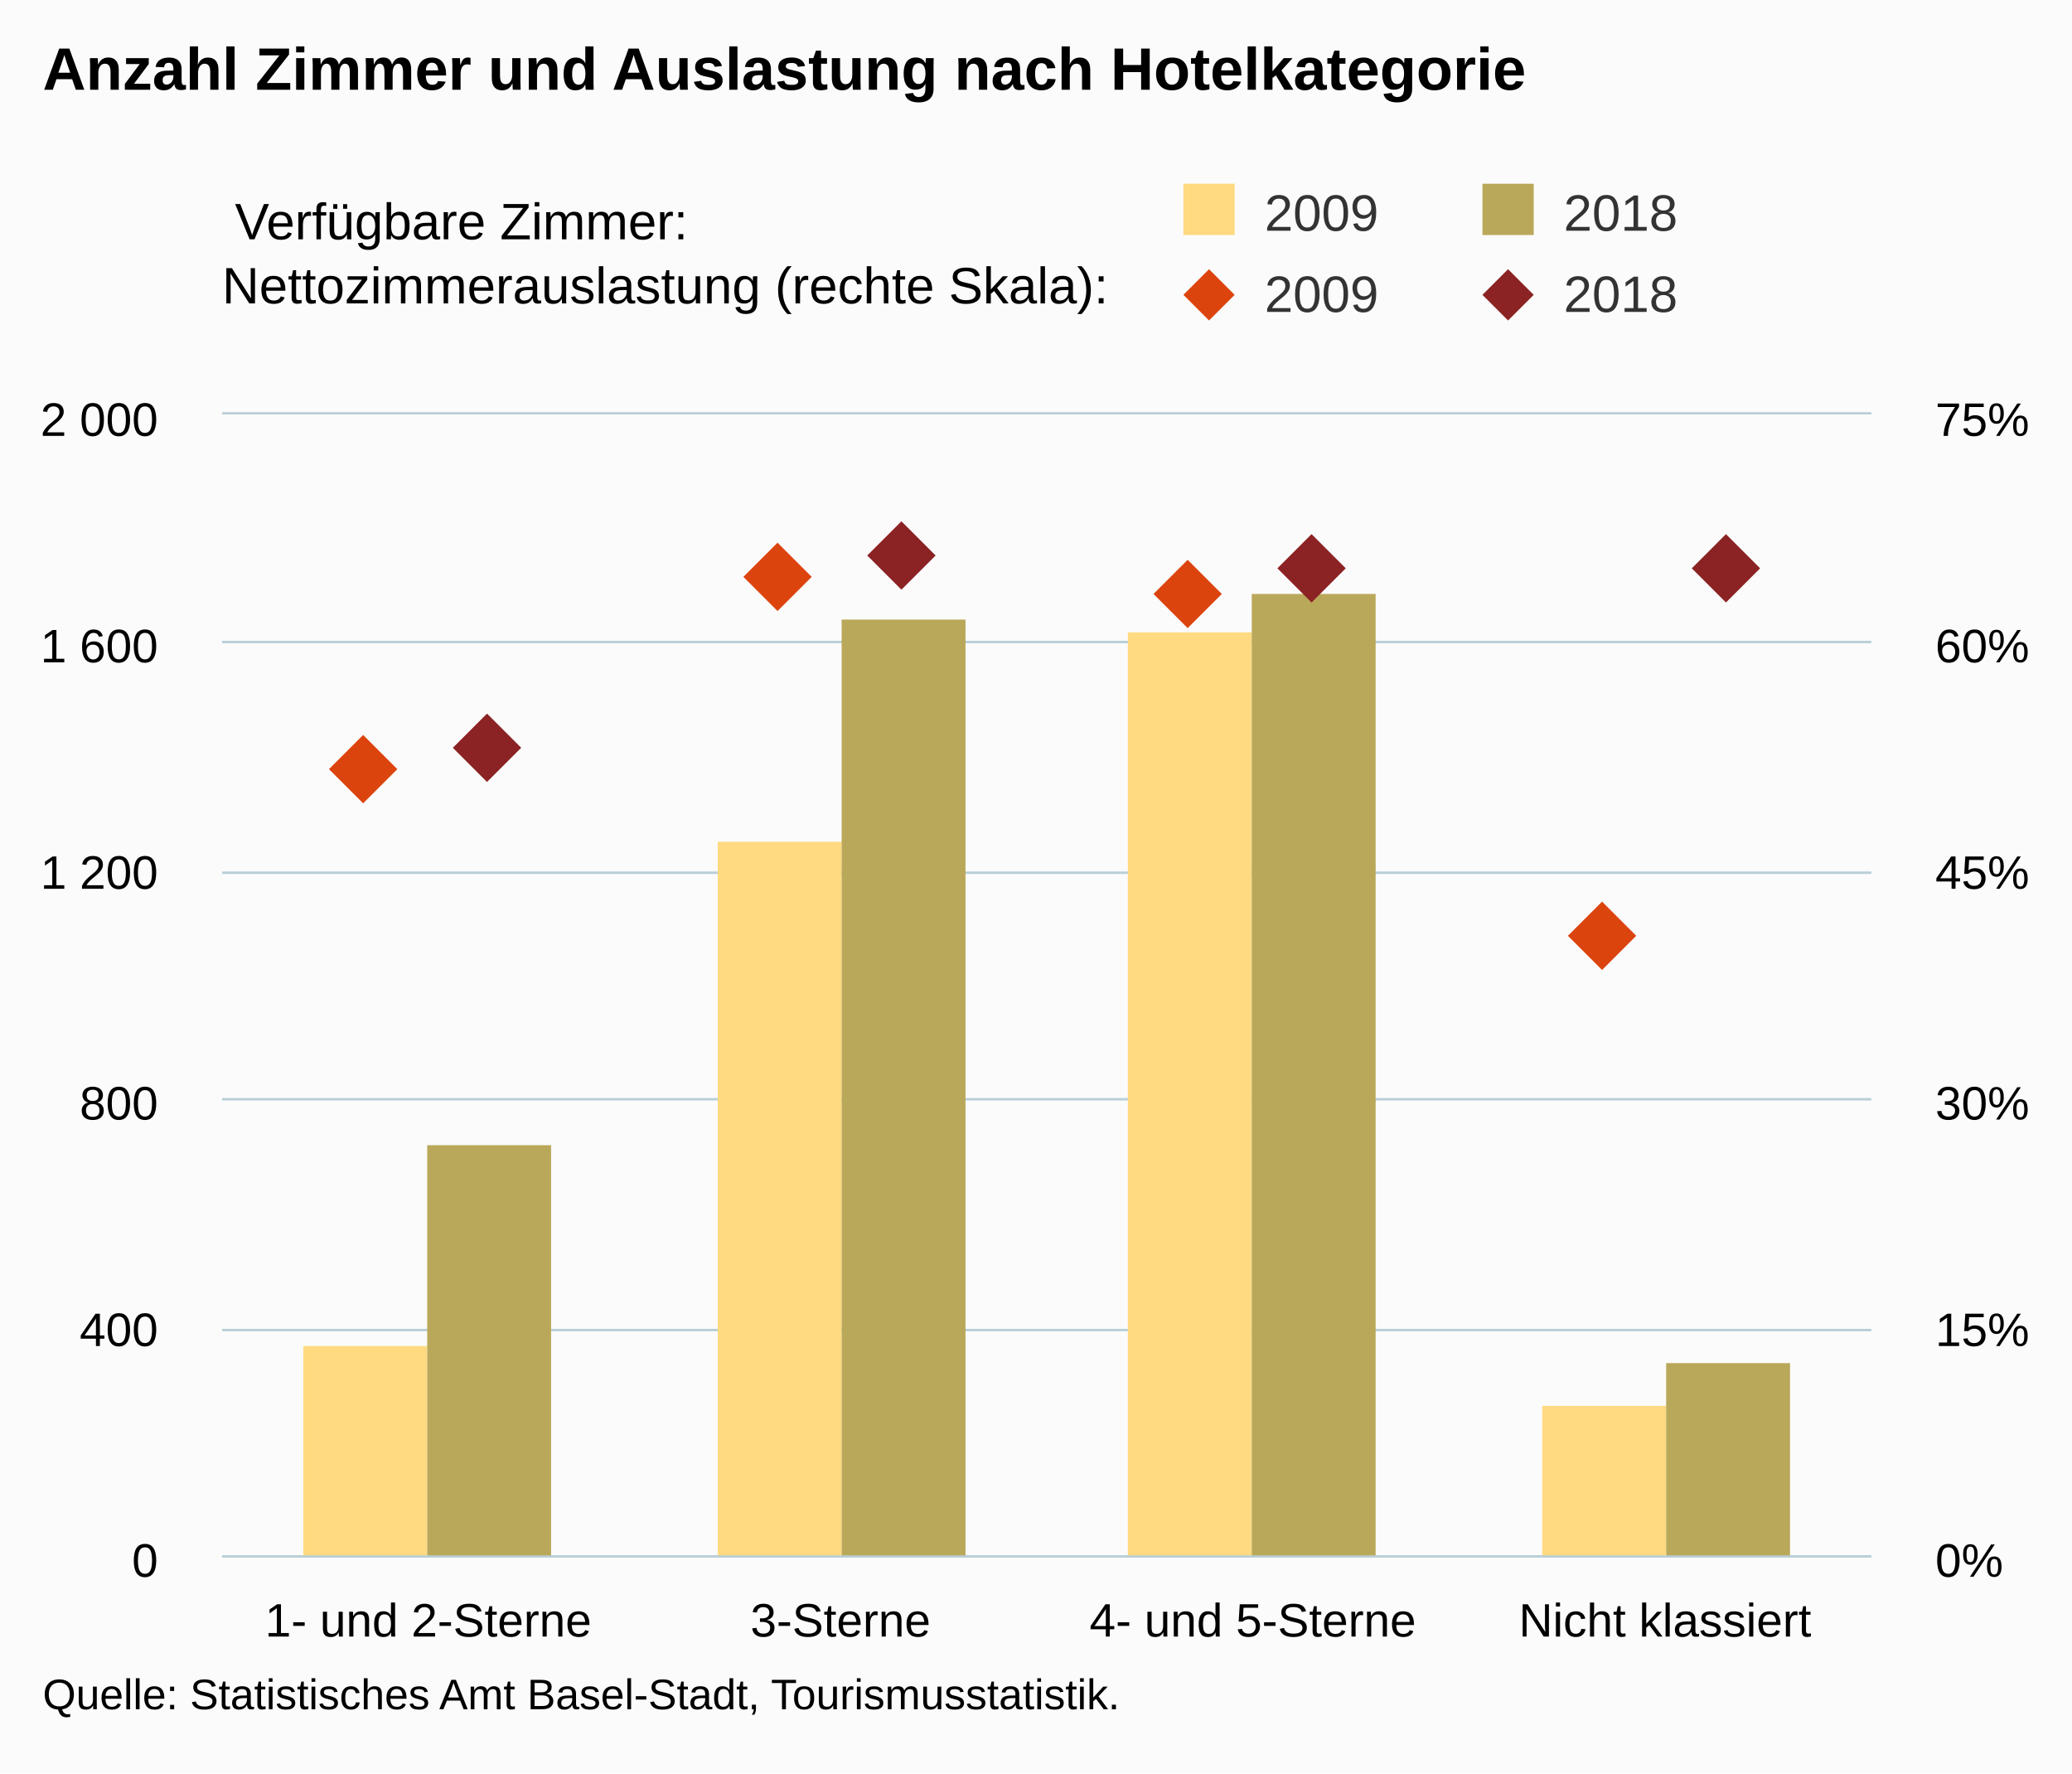
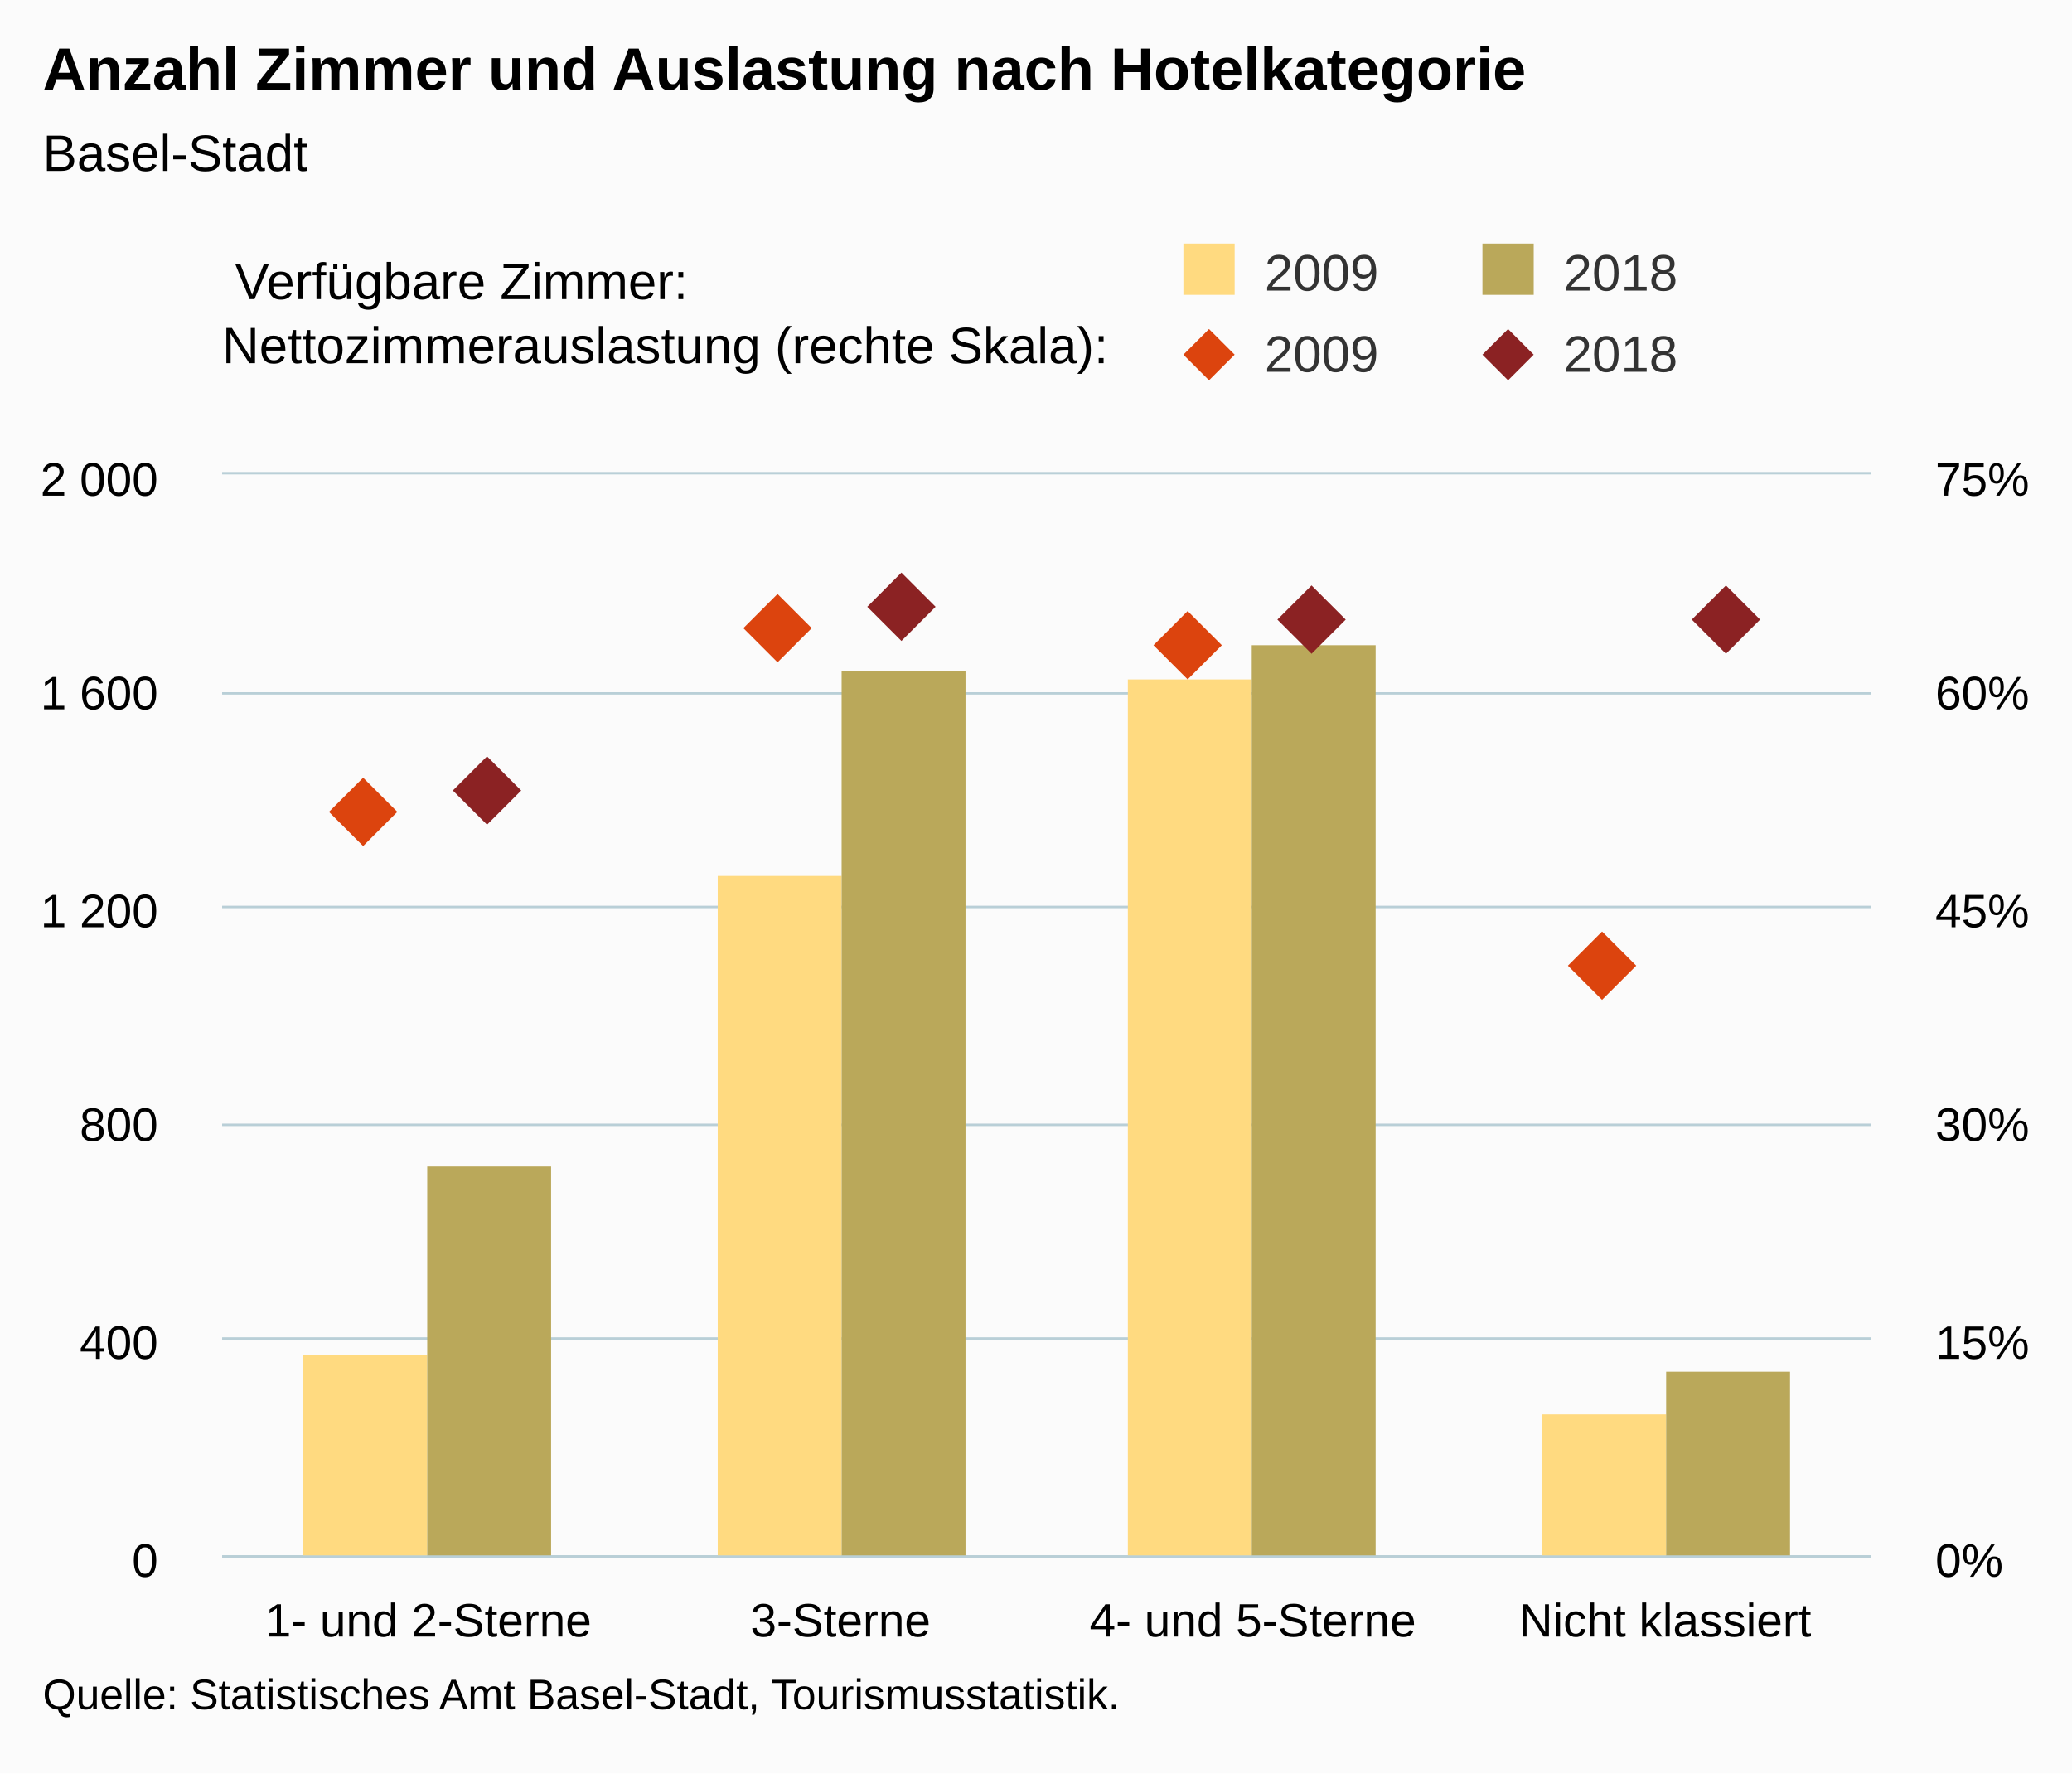
<svg xmlns="http://www.w3.org/2000/svg" version="1.1" class="highcharts-root" style="font-family:Arial;font-size:12px;" viewBox="0 0 485 415">
  <defs>
-     <clipPath id="highcharts-t89ly74-8">
-       <rect x="0" y="0" width="386" height="267" fill="none" />
+     <clipPath id="highcharts-7ymhowj-8">
+       <rect x="0" y="0" width="386" height="253" fill="none" />
    </clipPath>
-     <clipPath id="highcharts-t89ly74-9">
-       <rect x="0" y="0" width="386" height="267" fill="none" />
+     <clipPath id="highcharts-7ymhowj-9">
+       <rect x="0" y="0" width="386" height="253" fill="none" />
    </clipPath>
-     <clipPath id="highcharts-t89ly74-10">
-       <rect x="0" y="0" width="386" height="267" fill="none" />
+     <clipPath id="highcharts-7ymhowj-10">
+       <rect x="0" y="0" width="386" height="253" fill="none" />
    </clipPath>
  </defs>
  <rect fill="#fbfbfb" class="highcharts-background" x="0" y="0" width="485" height="415" rx="0" ry="0" />
-   <rect fill="none" class="highcharts-plot-background" x="52" y="97" width="386" height="267" />
+   <rect fill="none" class="highcharts-plot-background" x="52" y="111" width="386" height="253" />
  <g class="highcharts-pane-group" data-z-index="0" />
  <g class="highcharts-grid highcharts-xaxis-grid " data-z-index="1">
-     <path fill="none" data-z-index="1" class="highcharts-grid-line" d="M 148.5 97 L 148.5 364" opacity="1" />
-     <path fill="none" data-z-index="1" class="highcharts-grid-line" d="M 244.5 97 L 244.5 364" opacity="1" />
-     <path fill="none" data-z-index="1" class="highcharts-grid-line" d="M 341.5 97 L 341.5 364" opacity="1" />
-     <path fill="none" data-z-index="1" class="highcharts-grid-line" d="M 437.5 97 L 437.5 364" opacity="1" />
-     <path fill="none" data-z-index="1" class="highcharts-grid-line" d="M 51.5 97 L 51.5 364" opacity="1" />
+     <path fill="none" data-z-index="1" class="highcharts-grid-line" d="M 148.5 111 L 148.5 364" opacity="1" />
+     <path fill="none" data-z-index="1" class="highcharts-grid-line" d="M 244.5 111 L 244.5 364" opacity="1" />
+     <path fill="none" data-z-index="1" class="highcharts-grid-line" d="M 341.5 111 L 341.5 364" opacity="1" />
+     <path fill="none" data-z-index="1" class="highcharts-grid-line" d="M 437.5 111 L 437.5 364" opacity="1" />
+     <path fill="none" data-z-index="1" class="highcharts-grid-line" d="M 51.5 111 L 51.5 364" opacity="1" />
  </g>
  <g class="highcharts-grid highcharts-yaxis-grid " data-z-index="1">
    <path fill="none" stroke="#B9CFD7" stroke-width="0.5" data-z-index="1" class="highcharts-grid-line" d="M 52 364.25 L 438 364.25" opacity="1" />
-     <path fill="none" stroke="#B9CFD7" stroke-width="0.5" data-z-index="1" class="highcharts-grid-line" d="M 52 311.25 L 438 311.25" opacity="1" />
-     <path fill="none" stroke="#B9CFD7" stroke-width="0.5" data-z-index="1" class="highcharts-grid-line" d="M 52 257.25 L 438 257.25" opacity="1" />
-     <path fill="none" stroke="#B9CFD7" stroke-width="0.5" data-z-index="1" class="highcharts-grid-line" d="M 52 204.25 L 438 204.25" opacity="1" />
-     <path fill="none" stroke="#B9CFD7" stroke-width="0.5" data-z-index="1" class="highcharts-grid-line" d="M 52 150.25 L 438 150.25" opacity="1" />
-     <path fill="none" stroke="#B9CFD7" stroke-width="0.5" data-z-index="1" class="highcharts-grid-line" d="M 52 96.75 L 438 96.75" opacity="1" />
+     <path fill="none" stroke="#B9CFD7" stroke-width="0.5" data-z-index="1" class="highcharts-grid-line" d="M 52 313.25 L 438 313.25" opacity="1" />
+     <path fill="none" stroke="#B9CFD7" stroke-width="0.5" data-z-index="1" class="highcharts-grid-line" d="M 52 263.25 L 438 263.25" opacity="1" />
+     <path fill="none" stroke="#B9CFD7" stroke-width="0.5" data-z-index="1" class="highcharts-grid-line" d="M 52 212.25 L 438 212.25" opacity="1" />
+     <path fill="none" stroke="#B9CFD7" stroke-width="0.5" data-z-index="1" class="highcharts-grid-line" d="M 52 162.25 L 438 162.25" opacity="1" />
+     <path fill="none" stroke="#B9CFD7" stroke-width="0.5" data-z-index="1" class="highcharts-grid-line" d="M 52 110.75 L 438 110.75" opacity="1" />
  </g>
  <g class="highcharts-grid highcharts-yaxis-grid " data-z-index="1">
    <path fill="none" stroke="#B9CFD7" stroke-width="0.5" data-z-index="1" class="highcharts-grid-line" d="M 52 364.25 L 438 364.25" opacity="1" />
-     <path fill="none" stroke="#B9CFD7" stroke-width="0.5" data-z-index="1" class="highcharts-grid-line" d="M 52 311.25 L 438 311.25" opacity="1" />
-     <path fill="none" stroke="#B9CFD7" stroke-width="0.5" data-z-index="1" class="highcharts-grid-line" d="M 52 257.25 L 438 257.25" opacity="1" />
-     <path fill="none" stroke="#B9CFD7" stroke-width="0.5" data-z-index="1" class="highcharts-grid-line" d="M 52 204.25 L 438 204.25" opacity="1" />
-     <path fill="none" stroke="#B9CFD7" stroke-width="0.5" data-z-index="1" class="highcharts-grid-line" d="M 52 150.25 L 438 150.25" opacity="1" />
-     <path fill="none" stroke="#B9CFD7" stroke-width="0.5" data-z-index="1" class="highcharts-grid-line" d="M 52 96.75 L 438 96.75" opacity="1" />
+     <path fill="none" stroke="#B9CFD7" stroke-width="0.5" data-z-index="1" class="highcharts-grid-line" d="M 52 313.25 L 438 313.25" opacity="1" />
+     <path fill="none" stroke="#B9CFD7" stroke-width="0.5" data-z-index="1" class="highcharts-grid-line" d="M 52 263.25 L 438 263.25" opacity="1" />
+     <path fill="none" stroke="#B9CFD7" stroke-width="0.5" data-z-index="1" class="highcharts-grid-line" d="M 52 212.25 L 438 212.25" opacity="1" />
+     <path fill="none" stroke="#B9CFD7" stroke-width="0.5" data-z-index="1" class="highcharts-grid-line" d="M 52 162.25 L 438 162.25" opacity="1" />
+     <path fill="none" stroke="#B9CFD7" stroke-width="0.5" data-z-index="1" class="highcharts-grid-line" d="M 52 110.75 L 438 110.75" opacity="1" />
  </g>
-   <rect fill="none" class="highcharts-plot-border" data-z-index="1" x="52" y="97" width="386" height="267" />
+   <rect fill="none" class="highcharts-plot-border" data-z-index="1" x="52" y="111" width="386" height="253" />
  <g class="highcharts-axis highcharts-xaxis " data-z-index="2">
    <path fill="none" class="highcharts-axis-line" stroke="#B9CFD7" stroke-width="0.5" data-z-index="7" d="M 52 364.25 L 438 364.25" />
  </g>
  <g class="highcharts-axis highcharts-yaxis " data-z-index="2">
-     <path fill="none" class="highcharts-axis-line" data-z-index="7" d="M 52 97 L 52 364" />
+     <path fill="none" class="highcharts-axis-line" data-z-index="7" d="M 52 111 L 52 364" />
  </g>
  <g class="highcharts-axis highcharts-yaxis " data-z-index="2">
-     <path fill="none" class="highcharts-axis-line" data-z-index="7" d="M 438 97 L 438 364" />
+     <path fill="none" class="highcharts-axis-line" data-z-index="7" d="M 438 111 L 438 364" />
  </g>
  <g class="highcharts-series-group" data-z-index="3">
-     <g data-z-index="0.1" class="highcharts-series highcharts-series-0 highcharts-column-series " transform="translate(52,97) scale(1 1)" clip-path="url(#highcharts-t89ly74-9)">
-       <rect x="19" y="218" width="29" height="50" fill="rgb(255, 218, 128)" class="highcharts-point" />
-       <rect x="116" y="100" width="29" height="168" fill="rgb(255, 218, 128)" class="highcharts-point" />
-       <rect x="212" y="51" width="29" height="217" fill="rgb(255, 218, 128)" class="highcharts-point" />
-       <rect x="309" y="232" width="29" height="36" fill="rgb(255, 218, 128)" class="highcharts-point" />
+     <g data-z-index="0.1" class="highcharts-series highcharts-series-0 highcharts-column-series " transform="translate(52,111) scale(1 1)" clip-path="url(#highcharts-7ymhowj-9)">
+       <rect x="19" y="206" width="29" height="48" fill="rgb(255, 218, 128)" class="highcharts-point" />
+       <rect x="116" y="94" width="29" height="160" fill="rgb(255, 218, 128)" class="highcharts-point" />
+       <rect x="212" y="48" width="29" height="206" fill="rgb(255, 218, 128)" class="highcharts-point" />
+       <rect x="309" y="220" width="29" height="34" fill="rgb(255, 218, 128)" class="highcharts-point" />
    </g>
-     <g data-z-index="0.1" class="highcharts-markers highcharts-series-0 highcharts-column-series " transform="translate(52,97) scale(1 1)" clip-path="none" />
-     <g data-z-index="0.1" class="highcharts-series highcharts-series-1 highcharts-column-series " transform="translate(52,97) scale(1 1)" clip-path="url(#highcharts-t89ly74-9)">
-       <rect x="48" y="171" width="29" height="97" fill="rgb(186, 168, 90)" class="highcharts-point" />
-       <rect x="145" y="48" width="29" height="220" fill="rgb(186, 168, 90)" class="highcharts-point" />
-       <rect x="241" y="42" width="29" height="226" fill="rgb(186, 168, 90)" class="highcharts-point" />
-       <rect x="338" y="222" width="29" height="46" fill="rgb(186, 168, 90)" class="highcharts-point" />
+     <g data-z-index="0.1" class="highcharts-markers highcharts-series-0 highcharts-column-series " transform="translate(52,111) scale(1 1)" clip-path="none" />
+     <g data-z-index="0.1" class="highcharts-series highcharts-series-1 highcharts-column-series " transform="translate(52,111) scale(1 1)" clip-path="url(#highcharts-7ymhowj-9)">
+       <rect x="48" y="162" width="29" height="92" fill="rgb(186, 168, 90)" class="highcharts-point" />
+       <rect x="145" y="46" width="29" height="208" fill="rgb(186, 168, 90)" class="highcharts-point" />
+       <rect x="241" y="40" width="29" height="214" fill="rgb(186, 168, 90)" class="highcharts-point" />
+       <rect x="338" y="210" width="29" height="44" fill="rgb(186, 168, 90)" class="highcharts-point" />
    </g>
-     <g data-z-index="0.1" class="highcharts-markers highcharts-series-1 highcharts-column-series " transform="translate(52,97) scale(1 1)" clip-path="none" />
-     <g data-z-index="0.1" class="highcharts-series highcharts-series-2 highcharts-scatter-series " transform="translate(52,97) scale(1 1)" clip-path="url(#highcharts-t89ly74-10)" />
-     <g data-z-index="0.1" class="highcharts-markers highcharts-series-2 highcharts-scatter-series " transform="translate(52,97) scale(1 1)" clip-path="none">
-       <path fill="rgb(220, 68, 14)" d="M 33 75 L 41 83 33 91 25 83 Z" class="highcharts-point" />
-       <path fill="rgb(220, 68, 14)" d="M 130 30 L 138 38 130 46 122 38 Z" class="highcharts-point" />
-       <path fill="rgb(220, 68, 14)" d="M 226 34 L 234 42 226 50 218 42 Z" class="highcharts-point" />
-       <path fill="rgb(220, 68, 14)" d="M 323 114 L 331 122 323 130 315 122 Z" class="highcharts-point" />
+     <g data-z-index="0.1" class="highcharts-markers highcharts-series-1 highcharts-column-series " transform="translate(52,111) scale(1 1)" clip-path="none" />
+     <g data-z-index="0.1" class="highcharts-series highcharts-series-2 highcharts-scatter-series " transform="translate(52,111) scale(1 1)" clip-path="url(#highcharts-7ymhowj-10)" />
+     <g data-z-index="0.1" class="highcharts-markers highcharts-series-2 highcharts-scatter-series " transform="translate(52,111) scale(1 1)" clip-path="none">
+       <path fill="rgb(220, 68, 14)" d="M 33 71 L 41 79 33 87 25 79 Z" class="highcharts-point" />
+       <path fill="rgb(220, 68, 14)" d="M 130 28 L 138 36 130 44 122 36 Z" class="highcharts-point" />
+       <path fill="rgb(220, 68, 14)" d="M 226 32 L 234 40 226 48 218 40 Z" class="highcharts-point" />
+       <path fill="rgb(220, 68, 14)" d="M 323 107 L 331 115 323 123 315 115 Z" class="highcharts-point" />
    </g>
-     <g data-z-index="0.1" class="highcharts-series highcharts-series-3 highcharts-scatter-series " transform="translate(52,97) scale(1 1)" clip-path="url(#highcharts-t89ly74-10)" />
-     <g data-z-index="0.1" class="highcharts-markers highcharts-series-3 highcharts-scatter-series " transform="translate(52,97) scale(1 1)" clip-path="none">
-       <path fill="rgb(139, 34, 35)" d="M 62 70 L 70 78 62 86 54 78 Z" class="highcharts-point" />
-       <path fill="rgb(139, 34, 35)" d="M 159 25 L 167 33 159 41 151 33 Z" class="highcharts-point" />
-       <path fill="rgb(139, 34, 35)" d="M 255 28 L 263 36 255 44 247 36 Z" class="highcharts-point" />
-       <path fill="rgb(139, 34, 35)" d="M 352 28 L 360 36 352 44 344 36 Z" class="highcharts-point" />
+     <g data-z-index="0.1" class="highcharts-series highcharts-series-3 highcharts-scatter-series " transform="translate(52,111) scale(1 1)" clip-path="url(#highcharts-7ymhowj-10)" />
+     <g data-z-index="0.1" class="highcharts-markers highcharts-series-3 highcharts-scatter-series " transform="translate(52,111) scale(1 1)" clip-path="none">
+       <path fill="rgb(139, 34, 35)" d="M 62 66 L 70 74 62 82 54 74 Z" class="highcharts-point" />
+       <path fill="rgb(139, 34, 35)" d="M 159 23 L 167 31 159 39 151 31 Z" class="highcharts-point" />
+       <path fill="rgb(139, 34, 35)" d="M 255 26 L 263 34 255 42 247 34 Z" class="highcharts-point" />
+       <path fill="rgb(139, 34, 35)" d="M 352 26 L 360 34 352 42 344 34 Z" class="highcharts-point" />
    </g>
  </g>
  <text x="10" text-anchor="start" class="highcharts-title" data-z-index="4" style="color:#000000;font-size:14px;font-weight:bold;fill:#000000;" y="21">
    <tspan>Anzahl Zimmer und Auslastung nach Hotelkategorie</tspan>
  </text>
-   <text x="10" text-anchor="start" class="highcharts-subtitle" data-z-index="4" style="color:#000000;font-size:12px;font-weight:normal;font-family:Arial;fill:#000000;" y="40" />
-   <g class="highcharts-legend" data-z-index="7" transform="translate(267,1)">
+   <text x="10" text-anchor="start" class="highcharts-subtitle" data-z-index="4" style="color:#000000;font-size:12px;font-weight:normal;font-family:Arial;fill:#000000;" y="40">
+     <tspan>Basel-Stadt</tspan>
+   </text>
+   <g class="highcharts-legend" data-z-index="7" transform="translate(267,15)">
    <rect fill="none" class="highcharts-legend-box" rx="0" ry="0" x="0" y="0" width="208" height="84" visibility="visible" />
    <g data-z-index="1" transform="translate(0,35)">
      <g>
        <g class="highcharts-legend-item highcharts-column-series highcharts-color-undefined highcharts-series-0" data-z-index="1" transform="translate(8,3)">
          <text x="21" style="color:#333333;font-size:12px;font-weight:normal;cursor:pointer;fill:#333333;" text-anchor="start" data-z-index="2" y="15">
            <tspan>2009</tspan>
          </text>
          <rect x="2" y="4" width="12" height="12" fill="rgb(255, 218, 128)" class="highcharts-point" data-z-index="3" />
        </g>
        <g class="highcharts-legend-item highcharts-column-series highcharts-color-undefined highcharts-series-1" data-z-index="1" transform="translate(78,3)">
          <text x="21" y="15" style="color:#333333;font-size:12px;font-weight:normal;cursor:pointer;fill:#333333;" text-anchor="start" data-z-index="2">
            <tspan>2018</tspan>
          </text>
          <rect x="2" y="4" width="12" height="12" fill="rgb(186, 168, 90)" class="highcharts-point" data-z-index="3" />
        </g>
        <g class="highcharts-legend-item highcharts-scatter-series highcharts-color-undefined highcharts-series-2" data-z-index="1" transform="translate(8,22)">
          <path fill="none" d="M 0 11 L 16 11" class="highcharts-graph" />
          <path fill="rgb(220, 68, 14)" d="M 8 5 L 14 11 8 17 2 11 Z" class="highcharts-point" />
          <text x="21" y="15" style="color:#333333;font-size:12px;font-weight:normal;cursor:pointer;fill:#333333;" text-anchor="start" data-z-index="2">
            <tspan>2009</tspan>
          </text>
        </g>
        <g class="highcharts-legend-item highcharts-scatter-series highcharts-color-undefined highcharts-series-3" data-z-index="1" transform="translate(78,22)">
          <path fill="none" d="M 0 11 L 16 11" class="highcharts-graph" />
          <path fill="rgb(139, 34, 35)" d="M 8 5 L 14 11 8 17 2 11 Z" class="highcharts-point" />
          <text x="21" y="15" style="color:#333333;font-size:12px;font-weight:normal;cursor:pointer;fill:#333333;" text-anchor="start" data-z-index="2">
            <tspan>2018</tspan>
          </text>
        </g>
      </g>
    </g>
    <g class="highcharts-label highcharts-legend-title" data-z-index="1" transform="translate(-215,40)">
      <text x="3" data-z-index="1" style="font-weight:normal;" y="15">
        <tspan>Verfügbare Zimmer:</tspan>
        <tspan x="0" dy="15">Nettozimmerauslastung (rechte Skala):</tspan>
      </text>
    </g>
  </g>
  <g class="highcharts-axis-labels highcharts-xaxis-labels " data-z-index="7">
    <text x="100.25" style="color:#000000;cursor:default;font-size:11px;fill:#000000;" text-anchor="middle" transform="translate(0,0)" y="383" opacity="1">
      <tspan>1- und 2-Sterne</tspan>
    </text>
    <text x="196.75" style="color:#000000;cursor:default;font-size:11px;fill:#000000;" text-anchor="middle" transform="translate(0,0)" y="383" opacity="1">3-Sterne</text>
    <text x="293.25" style="color:#000000;cursor:default;font-size:11px;fill:#000000;" text-anchor="middle" transform="translate(0,0)" y="383" opacity="1">
      <tspan>4- und 5-Sterne</tspan>
    </text>
    <text x="389.75" style="color:#000000;cursor:default;font-size:11px;fill:#000000;" text-anchor="middle" transform="translate(0,0)" y="383" opacity="1">
      <tspan>Nicht klassiert</tspan>
    </text>
  </g>
  <g class="highcharts-axis-labels highcharts-yaxis-labels " data-z-index="7">
    <text x="37" style="color:#000000;cursor:default;font-size:11px;fill:#000000;" text-anchor="end" transform="translate(0,0)" y="369" opacity="1">0</text>
-     <text x="37" style="color:#000000;cursor:default;font-size:11px;fill:#000000;" text-anchor="end" transform="translate(0,0)" y="315" opacity="1">400</text>
-     <text x="37" style="color:#000000;cursor:default;font-size:11px;fill:#000000;" text-anchor="end" transform="translate(0,0)" y="262" opacity="1">800</text>
-     <text x="37" style="color:#000000;cursor:default;font-size:11px;fill:#000000;" text-anchor="end" transform="translate(0,0)" y="208" opacity="1">
+     <text x="37" style="color:#000000;cursor:default;font-size:11px;fill:#000000;" text-anchor="end" transform="translate(0,0)" y="318" opacity="1">400</text>
+     <text x="37" style="color:#000000;cursor:default;font-size:11px;fill:#000000;" text-anchor="end" transform="translate(0,0)" y="267" opacity="1">800</text>
+     <text x="37" style="color:#000000;cursor:default;font-size:11px;fill:#000000;" text-anchor="end" transform="translate(0,0)" y="217" opacity="1">
      <tspan>1 200</tspan>
    </text>
-     <text x="37" style="color:#000000;cursor:default;font-size:11px;fill:#000000;" text-anchor="end" transform="translate(0,0)" y="155" opacity="1">
+     <text x="37" style="color:#000000;cursor:default;font-size:11px;fill:#000000;" text-anchor="end" transform="translate(0,0)" y="166" opacity="1">
      <tspan>1 600</tspan>
    </text>
-     <text x="37" style="color:#000000;cursor:default;font-size:11px;fill:#000000;" text-anchor="end" transform="translate(0,0)" y="102" opacity="1">
+     <text x="37" style="color:#000000;cursor:default;font-size:11px;fill:#000000;" text-anchor="end" transform="translate(0,0)" y="116" opacity="1">
      <tspan>2 000</tspan>
    </text>
  </g>
  <g class="highcharts-axis-labels highcharts-yaxis-labels " data-z-index="7">
    <text x="453" style="color:#000000;cursor:default;font-size:11px;fill:#000000;" text-anchor="start" transform="translate(0,0)" y="369" opacity="1">0%</text>
-     <text x="453" style="color:#000000;cursor:default;font-size:11px;fill:#000000;" text-anchor="start" transform="translate(0,0)" y="315" opacity="1">15%</text>
-     <text x="453" style="color:#000000;cursor:default;font-size:11px;fill:#000000;" text-anchor="start" transform="translate(0,0)" y="262" opacity="1">30%</text>
-     <text x="453" style="color:#000000;cursor:default;font-size:11px;fill:#000000;" text-anchor="start" transform="translate(0,0)" y="208" opacity="1">45%</text>
-     <text x="453" style="color:#000000;cursor:default;font-size:11px;fill:#000000;" text-anchor="start" transform="translate(0,0)" y="155" opacity="1">60%</text>
-     <text x="453" style="color:#000000;cursor:default;font-size:11px;fill:#000000;" text-anchor="start" transform="translate(0,0)" y="102" opacity="1">75%</text>
+     <text x="453" style="color:#000000;cursor:default;font-size:11px;fill:#000000;" text-anchor="start" transform="translate(0,0)" y="318" opacity="1">15%</text>
+     <text x="453" style="color:#000000;cursor:default;font-size:11px;fill:#000000;" text-anchor="start" transform="translate(0,0)" y="267" opacity="1">30%</text>
+     <text x="453" style="color:#000000;cursor:default;font-size:11px;fill:#000000;" text-anchor="start" transform="translate(0,0)" y="217" opacity="1">45%</text>
+     <text x="453" style="color:#000000;cursor:default;font-size:11px;fill:#000000;" text-anchor="start" transform="translate(0,0)" y="166" opacity="1">60%</text>
+     <text x="453" style="color:#000000;cursor:default;font-size:11px;fill:#000000;" text-anchor="start" transform="translate(0,0)" y="116" opacity="1">75%</text>
  </g>
  <text x="10" class="highcharts-credits" text-anchor="start" data-z-index="8" style="cursor:default;color:#000000;font-size:10px;fill:#000000;" y="400">
    <tspan>Quelle: Statistisches Amt Basel-Stadt, Tourismusstatistik.</tspan>
  </text>
</svg>
